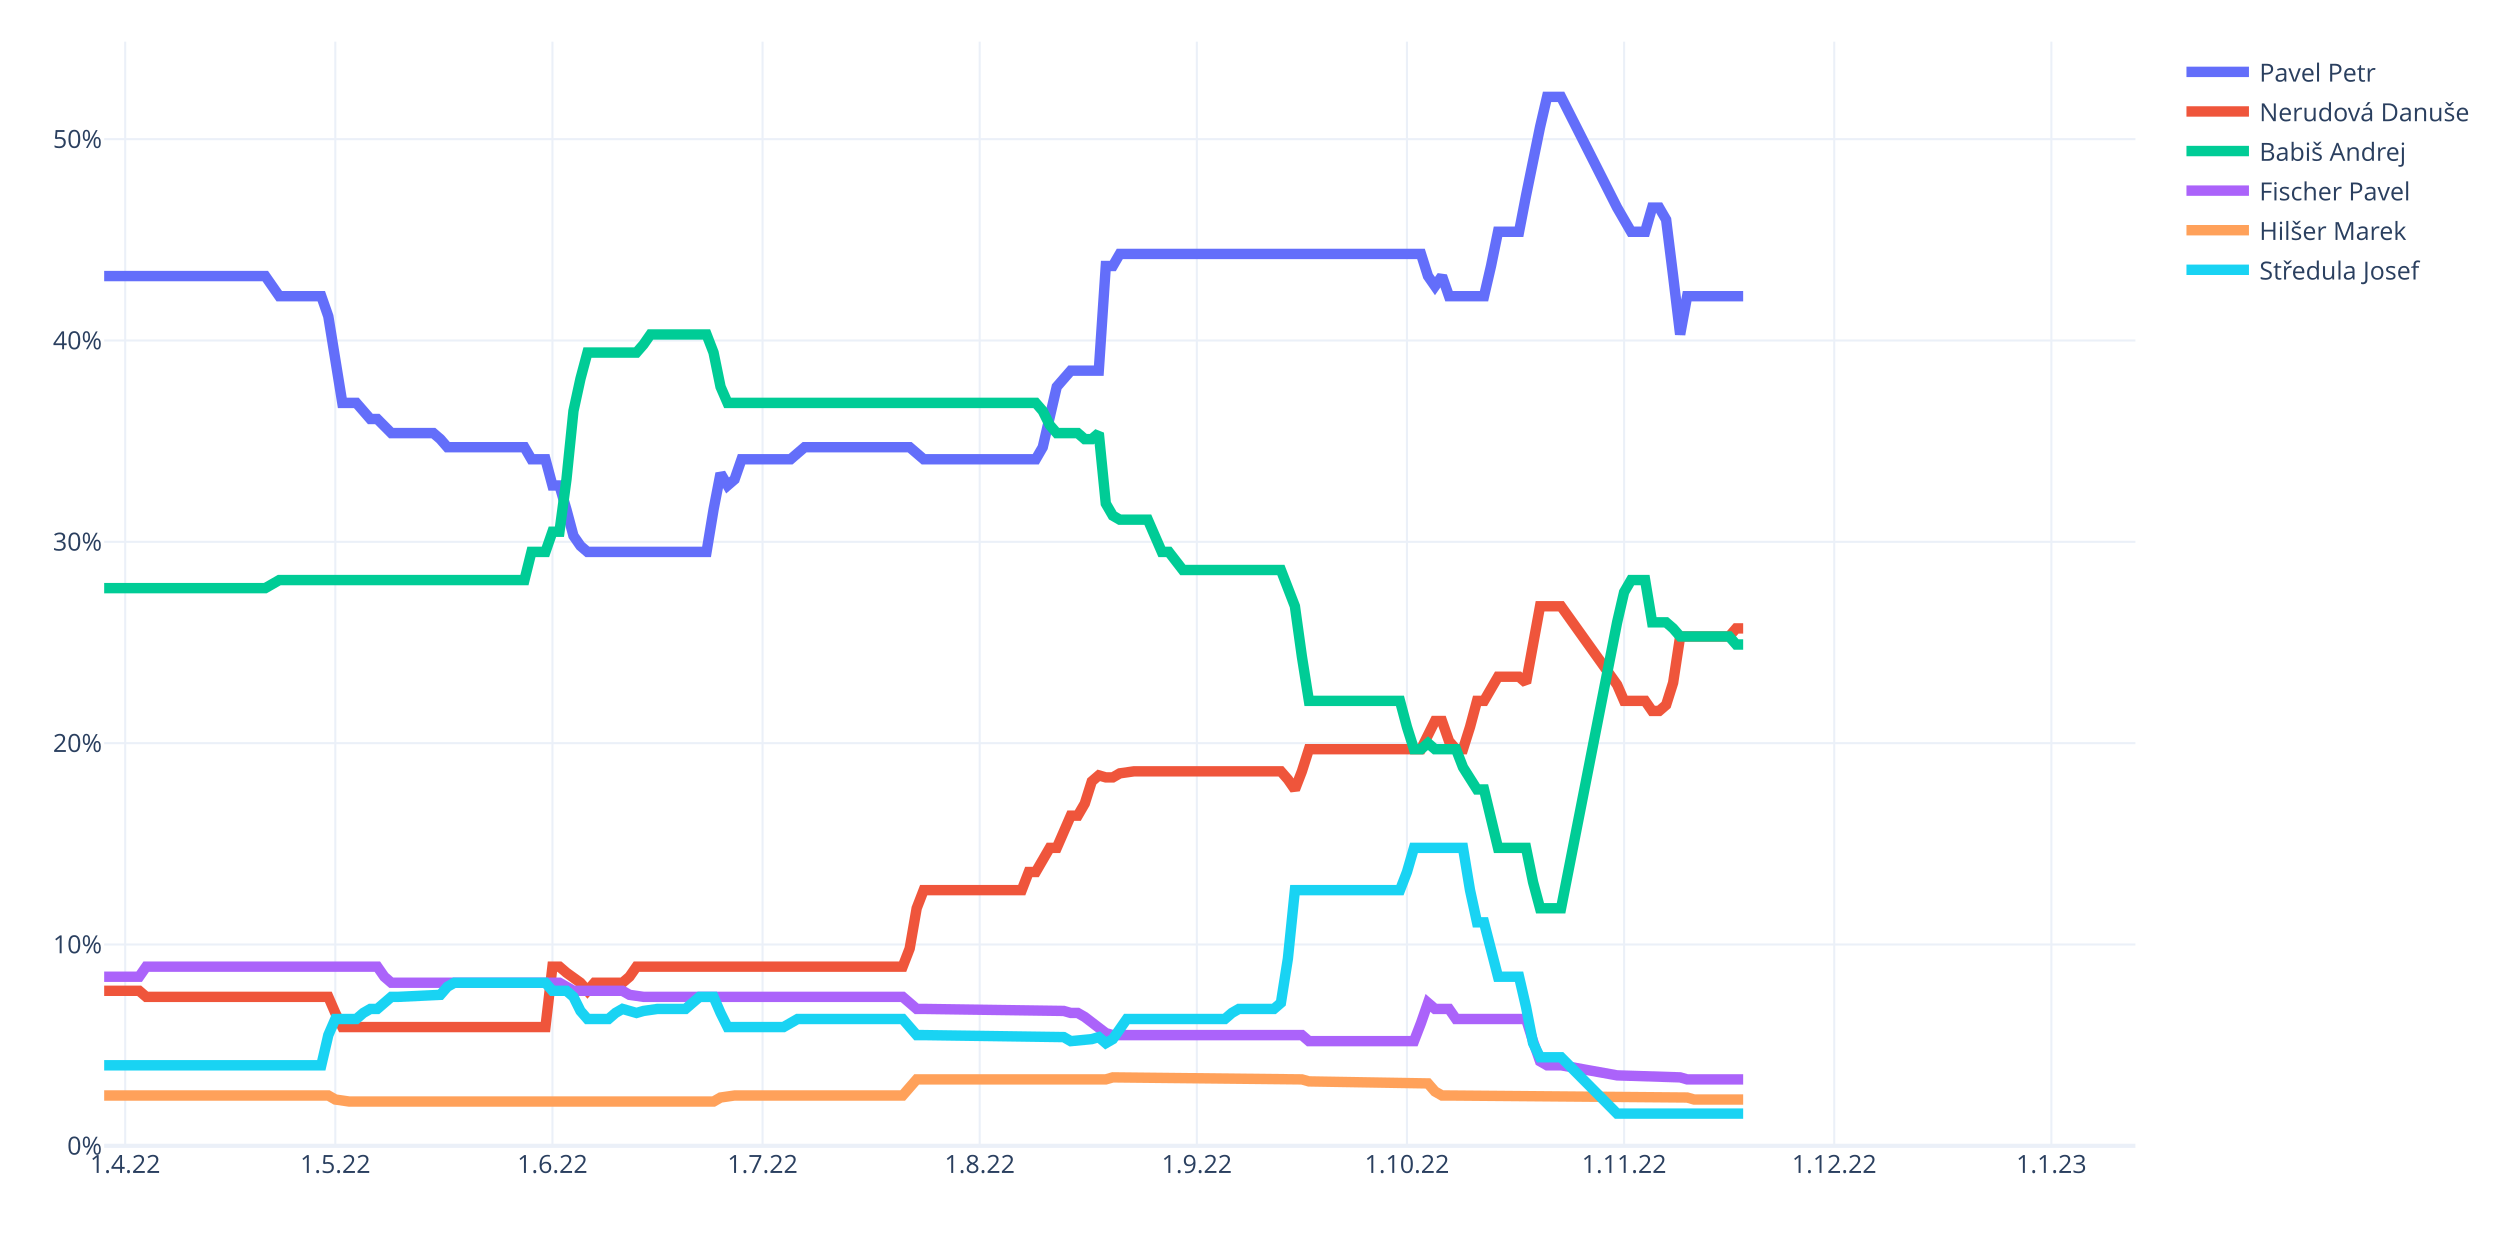
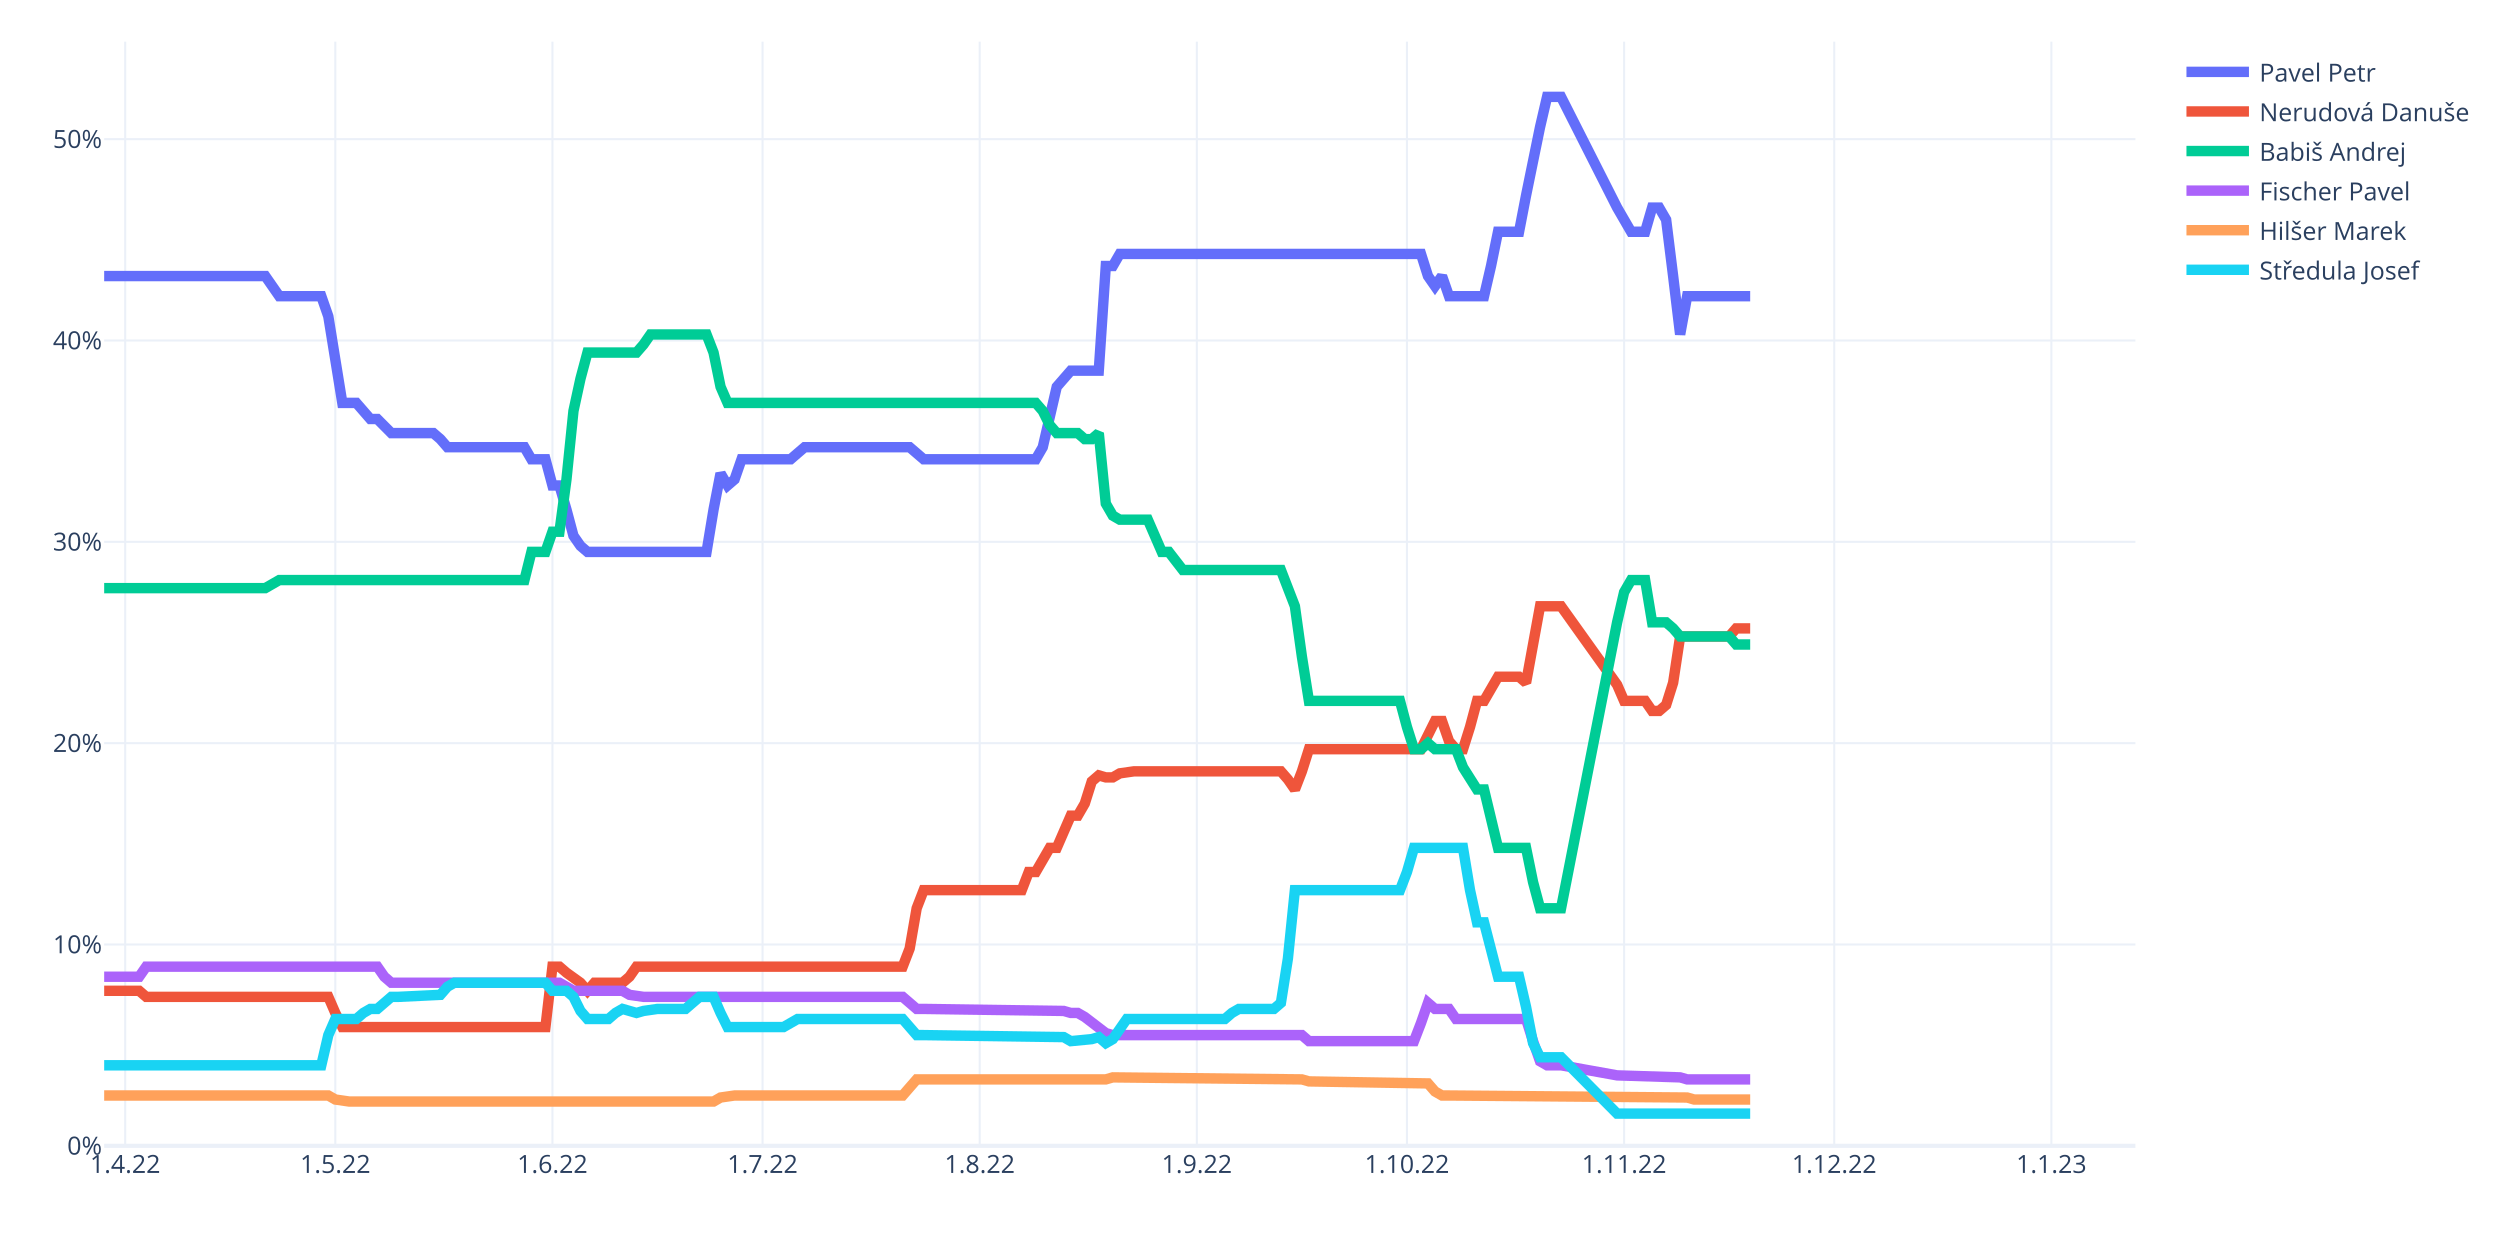
<svg xmlns="http://www.w3.org/2000/svg" class="main-svg" width="1200" height="600" style="" viewBox="0 0 1200 600">
  <rect x="0" y="0" width="1200" height="600" style="fill: rgb(255, 255, 255); fill-opacity: 1;" />
-   <defs id="defs-cb6006">
+   <defs id="defs-18b28c">
    <g class="clips">
-       <clipPath id="clipcb6006xyplot" class="plotclip">
+       <clipPath id="clip18b28cxyplot" class="plotclip">
        <rect width="975" height="530" />
      </clipPath>
-       <clipPath class="axesclip" id="clipcb6006x">
+       <clipPath class="axesclip" id="clip18b28cx">
        <rect x="50" y="0" width="975" height="600" />
      </clipPath>
-       <clipPath class="axesclip" id="clipcb6006y">
+       <clipPath class="axesclip" id="clip18b28cy">
        <rect x="0" y="20" width="1200" height="530" />
      </clipPath>
-       <clipPath class="axesclip" id="clipcb6006xy">
+       <clipPath class="axesclip" id="clip18b28cxy">
        <rect x="50" y="20" width="975" height="530" />
      </clipPath>
    </g>
    <g class="gradients" />
    <g class="patterns" />
  </defs>
  <g class="bglayer" />
  <g class="layer-below">
    <g class="imagelayer" />
    <g class="shapelayer" />
  </g>
  <g class="cartesianlayer">
    <g class="subplot xy">
      <g class="layer-subplot">
        <g class="shapelayer" />
        <g class="imagelayer" />
      </g>
      <g class="minor-gridlayer">
        <g class="x" />
        <g class="y" />
      </g>
      <g class="gridlayer">
        <g class="x">
          <path class="xgrid crisp" transform="translate(60.09,0)" d="M0,20v530" style="stroke: rgb(235, 240, 248); stroke-opacity: 1; stroke-width: 1px;" />
          <path class="xgrid crisp" transform="translate(160.95,0)" d="M0,20v530" style="stroke: rgb(235, 240, 248); stroke-opacity: 1; stroke-width: 1px;" />
          <path class="xgrid crisp" transform="translate(265.17,0)" d="M0,20v530" style="stroke: rgb(235, 240, 248); stroke-opacity: 1; stroke-width: 1px;" />
          <path class="xgrid crisp" transform="translate(366.03,0)" d="M0,20v530" style="stroke: rgb(235, 240, 248); stroke-opacity: 1; stroke-width: 1px;" />
          <path class="xgrid crisp" transform="translate(470.26,0)" d="M0,20v530" style="stroke: rgb(235, 240, 248); stroke-opacity: 1; stroke-width: 1px;" />
          <path class="xgrid crisp" transform="translate(574.48,0)" d="M0,20v530" style="stroke: rgb(235, 240, 248); stroke-opacity: 1; stroke-width: 1px;" />
          <path class="xgrid crisp" transform="translate(675.34,0)" d="M0,20v530" style="stroke: rgb(235, 240, 248); stroke-opacity: 1; stroke-width: 1px;" />
          <path class="xgrid crisp" transform="translate(779.57,0)" d="M0,20v530" style="stroke: rgb(235, 240, 248); stroke-opacity: 1; stroke-width: 1px;" />
          <path class="xgrid crisp" transform="translate(880.43,0)" d="M0,20v530" style="stroke: rgb(235, 240, 248); stroke-opacity: 1; stroke-width: 1px;" />
          <path class="xgrid crisp" transform="translate(984.66,0)" d="M0,20v530" style="stroke: rgb(235, 240, 248); stroke-opacity: 1; stroke-width: 1px;" />
        </g>
        <g class="y">
          <path class="ygrid crisp" transform="translate(0,453.36)" d="M50,0h975" style="stroke: rgb(235, 240, 248); stroke-opacity: 1; stroke-width: 1px;" />
          <path class="ygrid crisp" transform="translate(0,356.72)" d="M50,0h975" style="stroke: rgb(235, 240, 248); stroke-opacity: 1; stroke-width: 1px;" />
          <path class="ygrid crisp" transform="translate(0,260.08)" d="M50,0h975" style="stroke: rgb(235, 240, 248); stroke-opacity: 1; stroke-width: 1px;" />
          <path class="ygrid crisp" transform="translate(0,163.44)" d="M50,0h975" style="stroke: rgb(235, 240, 248); stroke-opacity: 1; stroke-width: 1px;" />
          <path class="ygrid crisp" transform="translate(0,66.79)" d="M50,0h975" style="stroke: rgb(235, 240, 248); stroke-opacity: 1; stroke-width: 1px;" />
        </g>
      </g>
      <g class="zerolinelayer">
        <path class="yzl zl crisp" transform="translate(0,550)" d="M50,0h975" style="stroke: rgb(235, 240, 248); stroke-opacity: 1; stroke-width: 2px;" />
      </g>
      <path class="xlines-below" />
      <path class="ylines-below" />
      <g class="overlines-below" />
      <g class="xaxislayer-below" />
      <g class="yaxislayer-below" />
      <g class="overaxes-below" />
-       <g class="plot" transform="translate(50,20)" clip-path="url(#clipcb6006xyplot)">
+       <g class="plot" transform="translate(50,20)" clip-path="url(#clip18b28cxyplot)">
        <g class="scatterlayer mlayer">
-           <g class="trace scatter tracee97818" style="stroke-miterlimit: 2; opacity: 1;">
-             <g class="fills" />
-             <g class="errorbars" />
-             <g class="lines">
-               <path class="js-line" d="M0,112.51L77.33,112.51L80.69,117.34L84.05,122.17L87.41,122.17L104.22,122.17L107.59,131.84L114.31,173.39L117.67,173.39L121.03,173.39L124.4,177.26L127.76,181.13L131.12,181.13L137.84,187.89L141.21,187.89L158.02,187.89L161.38,190.79L164.74,194.66L168.1,194.66L201.72,194.66L205.09,200.45L211.81,200.45L215.17,213.02L218.53,213.02L221.9,224.61L225.26,237.18L228.62,242.01L231.98,244.91L235.34,244.91L289.14,244.91L292.5,224.61L295.86,207.22L299.22,213.02L302.59,210.12L305.95,200.45L329.48,200.45L332.84,197.55L336.21,194.66L339.57,194.66L386.64,194.66L390,197.55L393.36,200.45L396.72,200.45L447.16,200.45L450.52,194.66L457.24,165.66L460.6,161.8L463.97,157.93L467.33,157.93L477.41,157.93L480.78,107.68L484.14,107.68L487.5,101.88L632.07,101.88L635.43,112.51L638.79,117.34L642.16,112.51L645.52,122.17L648.88,122.17L662.33,122.17L665.69,107.68L669.05,91.25L672.41,91.25L679.14,91.25L682.5,73.85L689.22,41L692.59,26.5L699.31,26.5L726.21,79.65L732.93,91.25L739.66,91.25L743.02,79.65L746.38,79.65L749.74,85.45L753.1,112.51L756.47,140.54L759.83,122.17L786.72,122.17" style="vector-effect: non-scaling-stroke; fill: none; stroke: rgb(99, 110, 250); stroke-opacity: 1; stroke-width: 5px; opacity: 1;" />
-             </g>
-             <g class="points" />
-             <g class="text" />
-           </g>
-           <g class="trace scatter trace316918" style="stroke-miterlimit: 2; opacity: 1;">
-             <g class="fills" />
-             <g class="errorbars" />
-             <g class="lines">
-               <path class="js-line" d="M0,455.59L16.81,455.59L20.17,458.49L107.59,458.49L110.95,466.22L114.31,472.98L117.67,472.98L211.81,472.98L215.17,443.99L218.53,443.99L221.9,446.89L228.62,451.72L231.98,455.59L235.34,451.72L238.71,451.72L248.79,451.72L252.16,448.82L255.52,443.99L258.88,443.99L383.28,443.99L386.64,435.29L390,415.96L393.36,407.27L440.43,407.27L443.79,398.57L447.16,398.57L450.52,392.77L453.88,386.97L457.24,386.97L463.97,371.51L467.33,371.51L470.69,365.71L474.05,355.08L477.41,352.18L480.78,353.15L484.14,353.15L487.5,351.21L494.22,350.25L497.59,350.25L564.83,350.25L568.19,354.11L571.55,358.95L574.91,350.25L578.28,339.62L581.64,339.62L632.07,339.62L635.43,332.85L638.79,326.09L642.16,326.09L645.52,335.75L648.88,339.62L652.24,339.62L655.6,328.99L658.97,316.42L662.33,316.42L669.05,304.83L672.41,304.83L679.14,304.83L682.5,307.73L689.22,271L692.59,271L699.31,271L726.21,308.69L729.57,316.42L732.93,316.42L739.66,316.42L743.02,321.26L746.38,321.26L749.74,318.36L753.1,307.73L756.47,285.5L780,285.5L783.36,281.63L786.72,281.63" style="vector-effect: non-scaling-stroke; fill: none; stroke: rgb(239, 85, 59); stroke-opacity: 1; stroke-width: 5px; opacity: 1;" />
-             </g>
-             <g class="points" />
-             <g class="text" />
-           </g>
-           <g class="trace scatter trace14b53e" style="stroke-miterlimit: 2; opacity: 1;">
-             <g class="fills" />
-             <g class="errorbars" />
-             <g class="lines">
-               <path class="js-line" d="M0,262.3L77.33,262.3L80.69,260.37L84.05,258.44L87.41,258.44L201.72,258.44L205.09,244.91L211.81,244.91L215.17,235.24L218.53,235.24L221.9,210.12L225.26,177.26L228.62,161.8L231.98,149.23L235.34,149.23L255.52,149.23L258.88,145.37L262.24,140.54L265.6,140.54L289.14,140.54L292.5,149.23L295.86,165.66L299.22,173.39L447.16,173.39L450.52,177.26L453.88,184.02L457.24,187.89L467.33,187.89L470.69,190.79L474.05,190.79L477.41,187.89L480.78,221.71L484.14,227.51L487.5,229.45L490.86,229.45L500.95,229.45L504.31,237.18L507.67,244.91L511.03,244.91L517.76,253.61L521.12,253.61L564.83,253.61L568.19,262.3L571.55,271L574.91,295.16L578.28,316.42L581.64,316.42L621.98,316.42L625.34,328.99L628.71,339.62L632.07,339.62L635.43,336.72L638.79,339.62L648.88,339.62L652.24,348.31L658.97,358.95L662.33,358.95L669.05,386.97L672.41,386.97L682.5,386.97L685.86,403.4L689.22,415.96L692.59,415.96L699.31,415.96L726.21,278.73L729.57,264.24L732.93,258.44L739.66,258.44L743.02,278.73L749.74,278.73L753.1,281.63L756.47,285.5L759.83,285.5L780,285.5L783.36,289.36L786.72,289.36" style="vector-effect: non-scaling-stroke; fill: none; stroke: rgb(0, 204, 150); stroke-opacity: 1; stroke-width: 5px; opacity: 1;" />
-             </g>
-             <g class="points" />
-             <g class="text" />
-           </g>
-           <g class="trace scatter tracec97954" style="stroke-miterlimit: 2; opacity: 1;">
-             <g class="fills" />
-             <g class="errorbars" />
-             <g class="lines">
-               <path class="js-line" d="M0,448.82L16.81,448.82L20.17,443.99L131.12,443.99L134.48,448.82L137.84,451.72L141.21,451.72L218.53,451.72L221.9,453.65L225.26,455.59L228.62,455.59L248.79,455.59L252.16,457.52L258.88,458.49L262.24,458.49L383.28,458.49L386.64,461.38L390,464.28L393.36,464.28L460.6,465.25L463.97,466.22L467.33,466.22L470.69,468.15L480.78,475.88L484.14,476.85L574.91,476.85L578.28,479.75L628.71,479.75L632.07,471.05L635.43,461.38L638.79,464.28L645.52,464.28L648.88,469.12L682.5,469.12L685.86,479.75L689.22,489.41L692.59,491.34L699.31,491.34L726.21,496.18L756.47,497.14L759.83,498.11L786.72,498.11" style="vector-effect: non-scaling-stroke; fill: none; stroke: rgb(171, 99, 250); stroke-opacity: 1; stroke-width: 5px; opacity: 1;" />
-             </g>
-             <g class="points" />
-             <g class="text" />
-           </g>
-           <g class="trace scatter trace064469" style="stroke-miterlimit: 2; opacity: 1;">
-             <g class="fills" />
-             <g class="errorbars" />
-             <g class="lines">
-               <path class="js-line" d="M0,505.84L107.59,505.84L110.95,507.77L117.67,508.74L121.03,508.74L292.5,508.74L295.86,506.81L302.59,505.84L305.95,505.84L383.28,505.84L386.64,501.97L390,498.11L393.36,498.11L480.78,498.11L484.14,497.14L574.91,498.11L578.28,499.07L635.43,500.04L638.79,503.91L642.16,505.84L645.52,505.84L759.83,506.81L763.19,507.77L786.72,507.77" style="vector-effect: non-scaling-stroke; fill: none; stroke: rgb(255, 161, 90); stroke-opacity: 1; stroke-width: 5px; opacity: 1;" />
-             </g>
-             <g class="points" />
-             <g class="text" />
-           </g>
-           <g class="trace scatter trace4a0a0d" style="stroke-miterlimit: 2; opacity: 1;">
-             <g class="fills" />
-             <g class="errorbars" />
-             <g class="lines">
-               <path class="js-line" d="M0,491.34L104.22,491.34L107.59,476.85L110.95,469.12L114.31,469.12L121.03,469.12L124.4,466.22L127.76,464.28L131.12,464.28L137.84,458.49L141.21,458.49L161.38,457.52L164.74,453.65L168.1,451.72L171.47,451.72L211.81,451.72L215.17,455.59L221.9,455.59L225.26,458.49L228.62,465.25L231.98,469.12L242.07,469.12L245.43,466.22L248.79,464.28L252.16,465.25L255.52,466.22L258.88,465.25L265.6,464.28L268.97,464.28L279.05,464.28L282.41,461.38L285.78,458.49L289.14,458.49L292.5,458.49L295.86,466.22L299.22,472.98L302.59,472.98L326.12,472.98L329.48,471.05L332.84,469.12L336.21,469.12L383.28,469.12L386.64,472.98L390,476.85L393.36,476.85L460.6,477.81L463.97,479.75L474.05,478.78L477.41,477.81L480.78,480.71L484.14,478.78L490.86,469.12L494.22,469.12L537.93,469.12L541.29,466.22L544.66,464.28L548.02,464.28L561.47,464.28L564.83,461.38L568.19,440.12L571.55,407.27L621.98,407.27L625.34,398.57L628.71,386.97L632.07,386.97L652.24,386.97L655.6,407.27L658.97,422.73L662.33,422.73L669.05,448.82L672.41,448.82L679.14,448.82L682.5,463.32L685.86,480.71L689.22,487.48L699.31,487.48L726.21,514.54L786.72,514.54" style="vector-effect: non-scaling-stroke; fill: none; stroke: rgb(25, 211, 243); stroke-opacity: 1; stroke-width: 5px; opacity: 1;" />
+           <g class="trace scatter trace4e7894" style="stroke-miterlimit: 2; opacity: 1;">
+             <g class="fills" />
+             <g class="errorbars" />
+             <g class="lines">
+               <path class="js-line" d="M0,112.51L77.33,112.51L80.69,117.34L84.05,122.17L87.41,122.17L104.22,122.17L107.59,131.84L114.31,173.39L117.67,173.39L121.03,173.39L124.4,177.26L127.76,181.13L131.12,181.13L137.84,187.89L141.21,187.89L158.02,187.89L161.38,190.79L164.74,194.66L168.1,194.66L201.72,194.66L205.09,200.45L211.81,200.45L215.17,213.02L218.53,213.02L221.9,224.61L225.26,237.18L228.62,242.01L231.98,244.91L235.34,244.91L289.14,244.91L292.5,224.61L295.86,207.22L299.22,213.02L302.59,210.12L305.95,200.45L329.48,200.45L332.84,197.55L336.21,194.66L339.57,194.66L386.64,194.66L390,197.55L393.36,200.45L396.72,200.45L447.16,200.45L450.52,194.66L457.24,165.66L460.6,161.8L463.97,157.93L467.33,157.93L477.41,157.93L480.78,107.68L484.14,107.68L487.5,101.88L632.07,101.88L635.43,112.51L638.79,117.34L642.16,112.51L645.52,122.17L648.88,122.17L662.33,122.17L665.69,107.68L669.05,91.25L672.41,91.25L679.14,91.25L682.5,73.85L689.22,41L692.59,26.5L699.31,26.5L726.21,79.65L732.93,91.25L739.66,91.25L743.02,79.65L746.38,79.65L749.74,85.45L753.1,112.51L756.47,140.54L759.83,122.17L790.09,122.17" style="vector-effect: non-scaling-stroke; fill: none; stroke: rgb(99, 110, 250); stroke-opacity: 1; stroke-width: 5px; opacity: 1;" />
+             </g>
+             <g class="points" />
+             <g class="text" />
+           </g>
+           <g class="trace scatter traceea110e" style="stroke-miterlimit: 2; opacity: 1;">
+             <g class="fills" />
+             <g class="errorbars" />
+             <g class="lines">
+               <path class="js-line" d="M0,455.59L16.81,455.59L20.17,458.49L107.59,458.49L110.95,466.22L114.31,472.98L117.67,472.98L211.81,472.98L215.17,443.99L218.53,443.99L221.9,446.89L228.62,451.72L231.98,455.59L235.34,451.72L238.71,451.72L248.79,451.72L252.16,448.82L255.52,443.99L258.88,443.99L383.28,443.99L386.64,435.29L390,415.96L393.36,407.27L440.43,407.27L443.79,398.57L447.16,398.57L450.52,392.77L453.88,386.97L457.24,386.97L463.97,371.51L467.33,371.51L470.69,365.71L474.05,355.08L477.41,352.18L480.78,353.15L484.14,353.15L487.5,351.21L494.22,350.25L497.59,350.25L564.83,350.25L568.19,354.11L571.55,358.95L574.91,350.25L578.28,339.62L581.64,339.62L632.07,339.62L635.43,332.85L638.79,326.09L642.16,326.09L645.52,335.75L648.88,339.62L652.24,339.62L655.6,328.99L658.97,316.42L662.33,316.42L669.05,304.83L672.41,304.83L679.14,304.83L682.5,307.73L689.22,271L692.59,271L699.31,271L726.21,308.69L729.57,316.42L732.93,316.42L739.66,316.42L743.02,321.26L746.38,321.26L749.74,318.36L753.1,307.73L756.47,285.5L780,285.5L783.36,281.63L790.09,281.63" style="vector-effect: non-scaling-stroke; fill: none; stroke: rgb(239, 85, 59); stroke-opacity: 1; stroke-width: 5px; opacity: 1;" />
+             </g>
+             <g class="points" />
+             <g class="text" />
+           </g>
+           <g class="trace scatter traceb6b046" style="stroke-miterlimit: 2; opacity: 1;">
+             <g class="fills" />
+             <g class="errorbars" />
+             <g class="lines">
+               <path class="js-line" d="M0,262.3L77.33,262.3L80.69,260.37L84.05,258.44L87.41,258.44L201.72,258.44L205.09,244.91L211.81,244.91L215.17,235.24L218.53,235.24L221.9,210.12L225.26,177.26L228.62,161.8L231.98,149.23L235.34,149.23L255.52,149.23L258.88,145.37L262.24,140.54L265.6,140.54L289.14,140.54L292.5,149.23L295.86,165.66L299.22,173.39L447.16,173.39L450.52,177.26L453.88,184.02L457.24,187.89L467.33,187.89L470.69,190.79L474.05,190.79L477.41,187.89L480.78,221.71L484.14,227.51L487.5,229.45L490.86,229.45L500.95,229.45L504.31,237.18L507.67,244.91L511.03,244.91L517.76,253.61L521.12,253.61L564.83,253.61L568.19,262.3L571.55,271L574.91,295.16L578.28,316.42L581.64,316.42L621.98,316.42L625.34,328.99L628.71,339.62L632.07,339.62L635.43,336.72L638.79,339.62L648.88,339.62L652.24,348.31L658.97,358.95L662.33,358.95L669.05,386.97L672.41,386.97L682.5,386.97L685.86,403.4L689.22,415.96L692.59,415.96L699.31,415.96L726.21,278.73L729.57,264.24L732.93,258.44L739.66,258.44L743.02,278.73L749.74,278.73L753.1,281.63L756.47,285.5L759.83,285.5L780,285.5L783.36,289.36L790.09,289.36" style="vector-effect: non-scaling-stroke; fill: none; stroke: rgb(0, 204, 150); stroke-opacity: 1; stroke-width: 5px; opacity: 1;" />
+             </g>
+             <g class="points" />
+             <g class="text" />
+           </g>
+           <g class="trace scatter traceeae8d8" style="stroke-miterlimit: 2; opacity: 1;">
+             <g class="fills" />
+             <g class="errorbars" />
+             <g class="lines">
+               <path class="js-line" d="M0,448.82L16.81,448.82L20.17,443.99L131.12,443.99L134.48,448.82L137.84,451.72L141.21,451.72L218.53,451.72L221.9,453.65L225.26,455.59L228.62,455.59L248.79,455.59L252.16,457.52L258.88,458.49L262.24,458.49L383.28,458.49L386.64,461.38L390,464.28L393.36,464.28L460.6,465.25L463.97,466.22L467.33,466.22L470.69,468.15L480.78,475.88L484.14,476.85L574.91,476.85L578.28,479.75L628.71,479.75L632.07,471.05L635.43,461.38L638.79,464.28L645.52,464.28L648.88,469.12L682.5,469.12L685.86,479.75L689.22,489.41L692.59,491.34L699.31,491.34L726.21,496.18L756.47,497.14L759.83,498.11L790.09,498.11" style="vector-effect: non-scaling-stroke; fill: none; stroke: rgb(171, 99, 250); stroke-opacity: 1; stroke-width: 5px; opacity: 1;" />
+             </g>
+             <g class="points" />
+             <g class="text" />
+           </g>
+           <g class="trace scatter trace1271b1" style="stroke-miterlimit: 2; opacity: 1;">
+             <g class="fills" />
+             <g class="errorbars" />
+             <g class="lines">
+               <path class="js-line" d="M0,505.84L107.59,505.84L110.95,507.77L117.67,508.74L121.03,508.74L292.5,508.74L295.86,506.81L302.59,505.84L305.95,505.84L383.28,505.84L386.64,501.97L390,498.11L393.36,498.11L480.78,498.11L484.14,497.14L574.91,498.11L578.28,499.07L635.43,500.04L638.79,503.91L642.16,505.84L645.52,505.84L759.83,506.81L763.19,507.77L790.09,507.77" style="vector-effect: non-scaling-stroke; fill: none; stroke: rgb(255, 161, 90); stroke-opacity: 1; stroke-width: 5px; opacity: 1;" />
+             </g>
+             <g class="points" />
+             <g class="text" />
+           </g>
+           <g class="trace scatter trace11f915" style="stroke-miterlimit: 2; opacity: 1;">
+             <g class="fills" />
+             <g class="errorbars" />
+             <g class="lines">
+               <path class="js-line" d="M0,491.34L104.22,491.34L107.59,476.85L110.95,469.12L114.31,469.12L121.03,469.12L124.4,466.22L127.76,464.28L131.12,464.28L137.84,458.49L141.21,458.49L161.38,457.52L164.74,453.65L168.1,451.72L171.47,451.72L211.81,451.72L215.17,455.59L221.9,455.59L225.26,458.49L228.62,465.25L231.98,469.12L242.07,469.12L245.43,466.22L248.79,464.28L252.16,465.25L255.52,466.22L258.88,465.25L265.6,464.28L268.97,464.28L279.05,464.28L282.41,461.38L285.78,458.49L289.14,458.49L292.5,458.49L295.86,466.22L299.22,472.98L302.59,472.98L326.12,472.98L329.48,471.05L332.84,469.12L336.21,469.12L383.28,469.12L386.64,472.98L390,476.85L393.36,476.85L460.6,477.81L463.97,479.75L474.05,478.78L477.41,477.81L480.78,480.71L484.14,478.78L490.86,469.12L494.22,469.12L537.93,469.12L541.29,466.22L544.66,464.28L548.02,464.28L561.47,464.28L564.83,461.38L568.19,440.12L571.55,407.27L621.98,407.27L625.34,398.57L628.71,386.97L632.07,386.97L652.24,386.97L655.6,407.27L658.97,422.73L662.33,422.73L669.05,448.82L672.41,448.82L679.14,448.82L682.5,463.32L685.86,480.71L689.22,487.48L699.31,487.48L726.21,514.54L790.09,514.54" style="vector-effect: non-scaling-stroke; fill: none; stroke: rgb(25, 211, 243); stroke-opacity: 1; stroke-width: 5px; opacity: 1;" />
            </g>
            <g class="points" />
            <g class="text" />
          </g>
        </g>
      </g>
      <g class="overplot" />
      <path class="xlines-above crisp" d="M0,0" style="fill: none;" />
      <path class="ylines-above crisp" d="M0,0" style="fill: none;" />
      <g class="overlines-above" />
      <g class="xaxislayer-above">
        <g class="xtick">
          <text text-anchor="middle" x="0" y="563" transform="translate(60.09,0)" style="font-family: 'Open Sans', verdana, arial, sans-serif; font-size: 12px; fill: rgb(42, 63, 95); fill-opacity: 1; white-space: pre; opacity: 1;">1.4.22</text>
        </g>
        <g class="xtick">
          <text text-anchor="middle" x="0" y="563" style="font-family: 'Open Sans', verdana, arial, sans-serif; font-size: 12px; fill: rgb(42, 63, 95); fill-opacity: 1; white-space: pre; opacity: 1;" transform="translate(160.95,0)">1.5.22</text>
        </g>
        <g class="xtick">
          <text text-anchor="middle" x="0" y="563" style="font-family: 'Open Sans', verdana, arial, sans-serif; font-size: 12px; fill: rgb(42, 63, 95); fill-opacity: 1; white-space: pre; opacity: 1;" transform="translate(265.17,0)">1.6.22</text>
        </g>
        <g class="xtick">
          <text text-anchor="middle" x="0" y="563" style="font-family: 'Open Sans', verdana, arial, sans-serif; font-size: 12px; fill: rgb(42, 63, 95); fill-opacity: 1; white-space: pre; opacity: 1;" transform="translate(366.03,0)">1.7.22</text>
        </g>
        <g class="xtick">
          <text text-anchor="middle" x="0" y="563" style="font-family: 'Open Sans', verdana, arial, sans-serif; font-size: 12px; fill: rgb(42, 63, 95); fill-opacity: 1; white-space: pre; opacity: 1;" transform="translate(470.26,0)">1.8.22</text>
        </g>
        <g class="xtick">
          <text text-anchor="middle" x="0" y="563" style="font-family: 'Open Sans', verdana, arial, sans-serif; font-size: 12px; fill: rgb(42, 63, 95); fill-opacity: 1; white-space: pre; opacity: 1;" transform="translate(574.48,0)">1.9.22</text>
        </g>
        <g class="xtick">
          <text text-anchor="middle" x="0" y="563" style="font-family: 'Open Sans', verdana, arial, sans-serif; font-size: 12px; fill: rgb(42, 63, 95); fill-opacity: 1; white-space: pre; opacity: 1;" transform="translate(675.34,0)">1.10.22</text>
        </g>
        <g class="xtick">
          <text text-anchor="middle" x="0" y="563" style="font-family: 'Open Sans', verdana, arial, sans-serif; font-size: 12px; fill: rgb(42, 63, 95); fill-opacity: 1; white-space: pre; opacity: 1;" transform="translate(779.57,0)">1.11.22</text>
        </g>
        <g class="xtick">
          <text text-anchor="middle" x="0" y="563" style="font-family: 'Open Sans', verdana, arial, sans-serif; font-size: 12px; fill: rgb(42, 63, 95); fill-opacity: 1; white-space: pre; opacity: 1;" transform="translate(880.43,0)">1.12.22</text>
        </g>
        <g class="xtick">
          <text text-anchor="middle" x="0" y="563" style="font-family: 'Open Sans', verdana, arial, sans-serif; font-size: 12px; fill: rgb(42, 63, 95); fill-opacity: 1; white-space: pre; opacity: 1;" transform="translate(984.66,0)">1.1.23</text>
        </g>
      </g>
      <g class="yaxislayer-above">
        <g class="ytick">
          <text text-anchor="end" x="49" y="4.2" transform="translate(0,550)" style="font-family: 'Open Sans', verdana, arial, sans-serif; font-size: 12px; fill: rgb(42, 63, 95); fill-opacity: 1; white-space: pre; opacity: 1;">0%</text>
        </g>
        <g class="ytick">
          <text text-anchor="end" x="49" y="4.2" style="font-family: 'Open Sans', verdana, arial, sans-serif; font-size: 12px; fill: rgb(42, 63, 95); fill-opacity: 1; white-space: pre; opacity: 1;" transform="translate(0,453.36)">10%</text>
        </g>
        <g class="ytick">
          <text text-anchor="end" x="49" y="4.2" style="font-family: 'Open Sans', verdana, arial, sans-serif; font-size: 12px; fill: rgb(42, 63, 95); fill-opacity: 1; white-space: pre; opacity: 1;" transform="translate(0,356.72)">20%</text>
        </g>
        <g class="ytick">
          <text text-anchor="end" x="49" y="4.2" style="font-family: 'Open Sans', verdana, arial, sans-serif; font-size: 12px; fill: rgb(42, 63, 95); fill-opacity: 1; white-space: pre; opacity: 1;" transform="translate(0,260.08)">30%</text>
        </g>
        <g class="ytick">
          <text text-anchor="end" x="49" y="4.2" style="font-family: 'Open Sans', verdana, arial, sans-serif; font-size: 12px; fill: rgb(42, 63, 95); fill-opacity: 1; white-space: pre; opacity: 1;" transform="translate(0,163.44)">40%</text>
        </g>
        <g class="ytick">
          <text text-anchor="end" x="49" y="4.2" style="font-family: 'Open Sans', verdana, arial, sans-serif; font-size: 12px; fill: rgb(42, 63, 95); fill-opacity: 1; white-space: pre; opacity: 1;" transform="translate(0,66.79)">50%</text>
        </g>
      </g>
      <g class="overaxes-above" />
    </g>
  </g>
  <g class="polarlayer" />
  <g class="smithlayer" />
  <g class="ternarylayer" />
  <g class="geolayer" />
  <g class="funnelarealayer" />
  <g class="pielayer" />
  <g class="iciclelayer" />
  <g class="treemaplayer" />
  <g class="sunburstlayer" />
  <g class="glimages" />
-   <defs id="topdefs-cb6006">
+   <defs id="topdefs-18b28c">
    <g class="clips" />
-     <clipPath id="legendcb6006">
+     <clipPath id="legend18b28c">
      <rect width="143" height="124" x="0" y="0" />
    </clipPath>
  </defs>
  <g class="layer-above">
    <g class="imagelayer" />
    <g class="shapelayer" />
  </g>
  <g class="infolayer">
    <g class="legend" pointer-events="all" transform="translate(1044.5,20)">
      <rect class="bg" shape-rendering="crispEdges" style="stroke: rgb(68, 68, 68); stroke-opacity: 1; fill: rgb(255, 255, 255); fill-opacity: 1; stroke-width: 0px;" width="143" height="124" x="0" y="0" />
-       <g class="scrollbox" transform="" clip-path="url(#legendcb6006)">
+       <g class="scrollbox" transform="" clip-path="url(#legend18b28c)">
        <g class="groups">
          <g class="traces" transform="translate(0,14.5)" style="opacity: 1;">
            <text class="legendtext" text-anchor="start" x="40" y="4.68" style="font-family: 'Open Sans', verdana, arial, sans-serif; font-size: 12px; fill: rgb(42, 63, 95); fill-opacity: 1; white-space: pre;">Pavel Petr</text>
            <g class="layers" style="opacity: 1;">
              <g class="legendfill" />
              <g class="legendlines">
                <path class="js-line" d="M5,0h30" style="fill: none; stroke: rgb(99, 110, 250); stroke-opacity: 1; stroke-width: 5px;" />
              </g>
              <g class="legendsymbols">
                <g class="legendpoints" />
              </g>
            </g>
            <rect class="legendtoggle" x="0" y="-9.5" width="137.062" height="19" style="fill: rgb(0, 0, 0); fill-opacity: 0;" />
          </g>
          <g class="traces" transform="translate(0,33.5)" style="opacity: 1;">
            <text class="legendtext" text-anchor="start" x="40" y="4.68" style="font-family: 'Open Sans', verdana, arial, sans-serif; font-size: 12px; fill: rgb(42, 63, 95); fill-opacity: 1; white-space: pre;">Nerudová Danuše</text>
            <g class="layers" style="opacity: 1;">
              <g class="legendfill" />
              <g class="legendlines">
                <path class="js-line" d="M5,0h30" style="fill: none; stroke: rgb(239, 85, 59); stroke-opacity: 1; stroke-width: 5px;" />
              </g>
              <g class="legendsymbols">
                <g class="legendpoints" />
              </g>
            </g>
            <rect class="legendtoggle" x="0" y="-9.5" width="137.062" height="19" style="fill: rgb(0, 0, 0); fill-opacity: 0;" />
          </g>
          <g class="traces" transform="translate(0,52.5)" style="opacity: 1;">
            <text class="legendtext" text-anchor="start" x="40" y="4.68" style="font-family: 'Open Sans', verdana, arial, sans-serif; font-size: 12px; fill: rgb(42, 63, 95); fill-opacity: 1; white-space: pre;">Babiš Andrej</text>
            <g class="layers" style="opacity: 1;">
              <g class="legendfill" />
              <g class="legendlines">
                <path class="js-line" d="M5,0h30" style="fill: none; stroke: rgb(0, 204, 150); stroke-opacity: 1; stroke-width: 5px;" />
              </g>
              <g class="legendsymbols">
                <g class="legendpoints" />
              </g>
            </g>
            <rect class="legendtoggle" x="0" y="-9.5" width="137.062" height="19" style="fill: rgb(0, 0, 0); fill-opacity: 0;" />
          </g>
          <g class="traces" transform="translate(0,71.5)" style="opacity: 1;">
            <text class="legendtext" text-anchor="start" x="40" y="4.68" style="font-family: 'Open Sans', verdana, arial, sans-serif; font-size: 12px; fill: rgb(42, 63, 95); fill-opacity: 1; white-space: pre;">Fischer Pavel</text>
            <g class="layers" style="opacity: 1;">
              <g class="legendfill" />
              <g class="legendlines">
                <path class="js-line" d="M5,0h30" style="fill: none; stroke: rgb(171, 99, 250); stroke-opacity: 1; stroke-width: 5px;" />
              </g>
              <g class="legendsymbols">
                <g class="legendpoints" />
              </g>
            </g>
            <rect class="legendtoggle" x="0" y="-9.5" width="137.062" height="19" style="fill: rgb(0, 0, 0); fill-opacity: 0;" />
          </g>
          <g class="traces" transform="translate(0,90.5)" style="opacity: 1;">
            <text class="legendtext" text-anchor="start" x="40" y="4.68" style="font-family: 'Open Sans', verdana, arial, sans-serif; font-size: 12px; fill: rgb(42, 63, 95); fill-opacity: 1; white-space: pre;">Hilšer Marek</text>
            <g class="layers" style="opacity: 1;">
              <g class="legendfill" />
              <g class="legendlines">
                <path class="js-line" d="M5,0h30" style="fill: none; stroke: rgb(255, 161, 90); stroke-opacity: 1; stroke-width: 5px;" />
              </g>
              <g class="legendsymbols">
                <g class="legendpoints" />
              </g>
            </g>
            <rect class="legendtoggle" x="0" y="-9.5" width="137.062" height="19" style="fill: rgb(0, 0, 0); fill-opacity: 0;" />
          </g>
          <g class="traces" transform="translate(0,109.5)" style="opacity: 1;">
            <text class="legendtext" text-anchor="start" x="40" y="4.68" style="font-family: 'Open Sans', verdana, arial, sans-serif; font-size: 12px; fill: rgb(42, 63, 95); fill-opacity: 1; white-space: pre;">Středula Josef</text>
            <g class="layers" style="opacity: 1;">
              <g class="legendfill" />
              <g class="legendlines">
                <path class="js-line" d="M5,0h30" style="fill: none; stroke: rgb(25, 211, 243); stroke-opacity: 1; stroke-width: 5px;" />
              </g>
              <g class="legendsymbols">
                <g class="legendpoints" />
              </g>
            </g>
            <rect class="legendtoggle" x="0" y="-9.5" width="137.062" height="19" style="fill: rgb(0, 0, 0); fill-opacity: 0;" />
          </g>
        </g>
      </g>
      <rect class="scrollbar" rx="20" ry="3" width="0" height="0" style="fill: rgb(128, 139, 164); fill-opacity: 1;" x="0" y="0" />
    </g>
    <g class="g-gtitle" />
    <g class="g-xtitle" />
    <g class="g-ytitle" />
  </g>
</svg>
